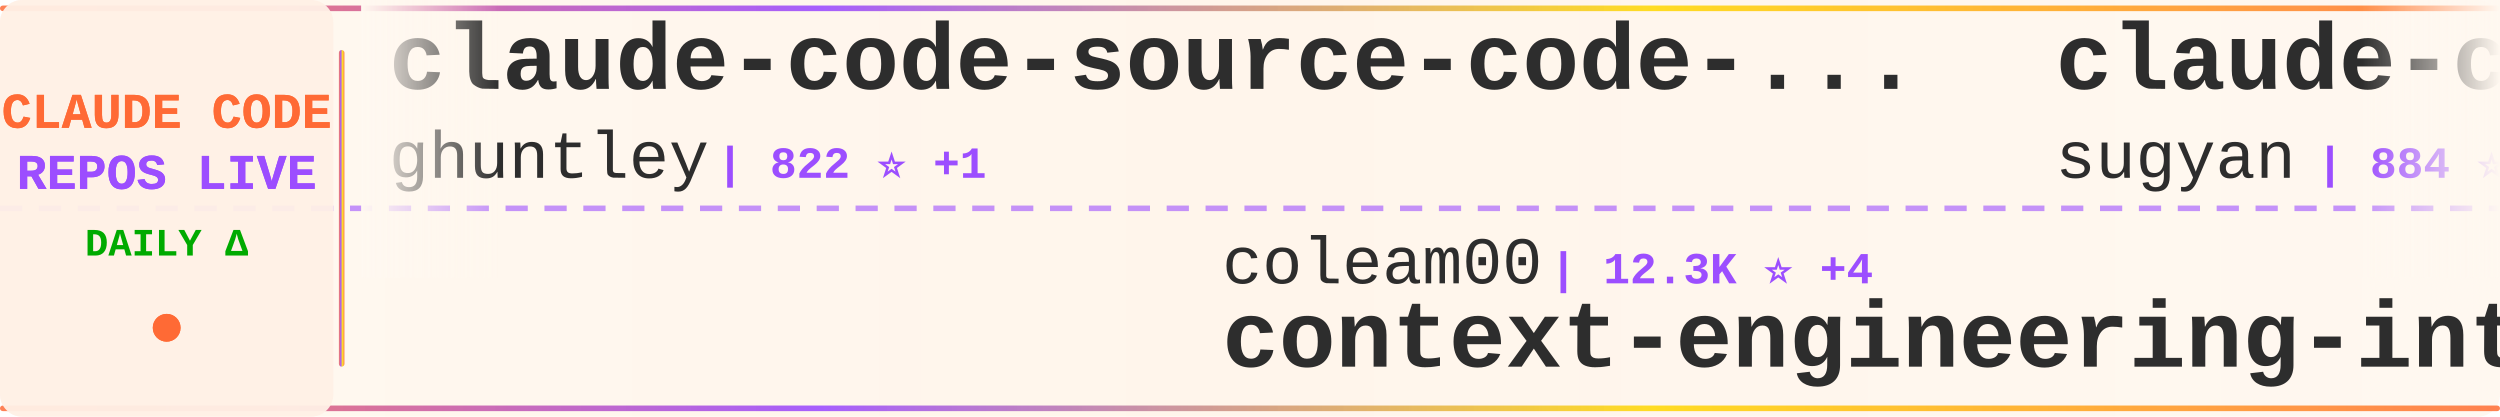
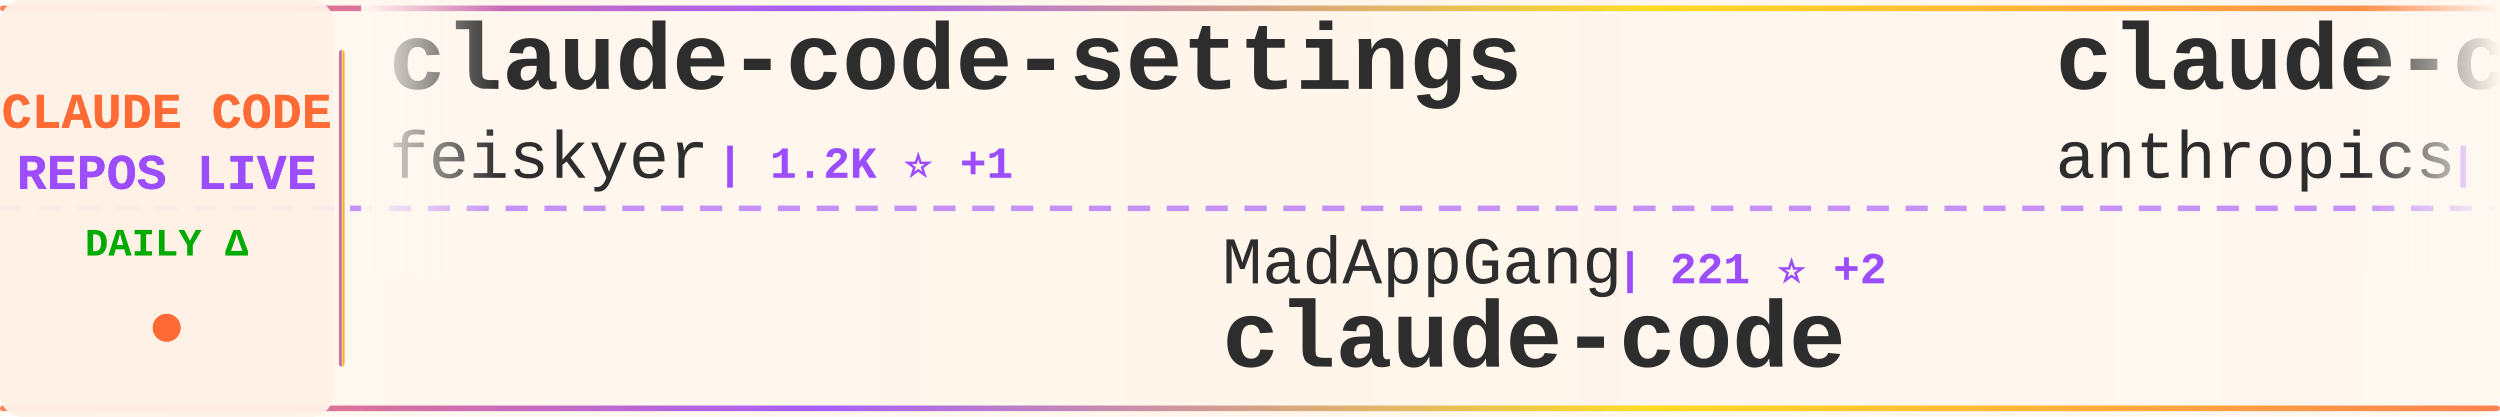
<svg xmlns="http://www.w3.org/2000/svg" width="900" height="150">
  <defs>
    <linearGradient id="tickerBg" x1="0%" y1="0%" x2="100%" y2="0%">
      <stop offset="0%" style="stop-color:#fff8f0;stop-opacity:0.98" />
      <stop offset="50%" style="stop-color:#fff5eb;stop-opacity:1" />
      <stop offset="100%" style="stop-color:#fff8f0;stop-opacity:0.98" />
    </linearGradient>
    <linearGradient id="borderGrad" x1="0%" y1="0%" x2="100%" y2="0%">
      <stop offset="0%" style="stop-color:#FF6B35;stop-opacity:0.85">
        <animate attributeName="stop-opacity" values="0.85;1;0.85" dur="2s" repeatCount="indefinite" />
      </stop>
      <stop offset="33%" style="stop-color:#9C4EFF;stop-opacity:0.9">
        <animate attributeName="stop-opacity" values="0.9;1;0.9" dur="2.2s" repeatCount="indefinite" />
      </stop>
      <stop offset="66%" style="stop-color:#FFD700;stop-opacity:0.85">
        <animate attributeName="stop-opacity" values="0.85;1;0.85" dur="1.8s" repeatCount="indefinite" />
      </stop>
      <stop offset="100%" style="stop-color:#FF6B35;stop-opacity:0.85">
        <animate attributeName="stop-opacity" values="0.85;1;0.85" dur="2s" repeatCount="indefinite" />
      </stop>
    </linearGradient>
    <filter id="textGlow">
      <feGaussianBlur stdDeviation="0.15" result="coloredBlur" />
      <feMerge>
        <feMergeNode in="coloredBlur" />
        <feMergeNode in="SourceGraphic" />
      </feMerge>
    </filter>
    <filter id="metricGlow">
      <feGaussianBlur stdDeviation="0.2" result="coloredBlur" />
      <feMerge>
        <feMergeNode in="coloredBlur" />
        <feMergeNode in="SourceGraphic" />
      </feMerge>
    </filter>
    <linearGradient id="leftFade" x1="0%" y1="0%" x2="100%" y2="0%">
      <stop offset="0%" style="stop-color:#fff8f0;stop-opacity:1" />
      <stop offset="100%" style="stop-color:#fff8f0;stop-opacity:0" />
    </linearGradient>
    <linearGradient id="rightFade" x1="0%" y1="0%" x2="100%" y2="0%">
      <stop offset="0%" style="stop-color:#fff8f0;stop-opacity:0" />
      <stop offset="100%" style="stop-color:#fff8f0;stop-opacity:1" />
    </linearGradient>
  </defs>
  <rect width="900" height="150" fill="url(#tickerBg)" rx="8" />
  <rect x="0" y="2" width="900" height="2" fill="url(#borderGrad)" rx="1" />
  <rect x="0" y="146" width="900" height="2" fill="url(#borderGrad)" rx="1" />
  <line x1="0" y1="75" x2="900" y2="75" stroke="#9C4EFF" stroke-width="2" stroke-dasharray="8 6" opacity="0.6" />
  <rect x="0" y="0" width="120" height="150" fill="#fff0e6" opacity="0.95" rx="8" />
  <text x="60" y="46" font-family="'Courier New', monospace" font-size="18" font-weight="bold" fill="#FF6B35" text-anchor="middle" filter="url(#textGlow)">
    CLAUDE CODE
  </text>
  <text x="60" y="68" font-family="'Courier New', monospace" font-size="18" font-weight="bold" fill="#9C4EFF" text-anchor="middle" filter="url(#textGlow)">
    REPOS LIVE
  </text>
  <text x="60" y="92" font-family="'Courier New', monospace" font-size="14" font-weight="bold" fill="#00aa00" text-anchor="middle">
    DAILY Δ
  </text>
  <circle cx="60" cy="118" r="5" fill="#FF6B35" filter="url(#metricGlow)">
    <animate attributeName="r" values="4;6;4" dur="1.5s" repeatCount="indefinite" />
    <animate attributeName="opacity" values="0.6;1;0.6" dur="1.5s" repeatCount="indefinite" />
  </circle>
  <rect x="122" y="18" width="2" height="114" fill="url(#borderGrad)" rx="1" />
  <clipPath id="tickerClip">
    <rect x="130" y="0" width="770" height="150" />
  </clipPath>
  <g clip-path="url(#tickerClip)">
    <g id="tickerItems">
      <animateTransform attributeName="transform" attributeType="XML" type="translate" from="0 0" to="-3000 0" dur="54s" repeatCount="indefinite" />
      <g transform="translate(0, 0)">
-         <text x="140" y="32" font-family="'Courier New', monospace" font-size="34" font-weight="bold" fill="#2d2d2d">claude-code-source-code-...</text>
-         <text x="140" y="64" font-family="'Courier New', monospace" font-size="24" font-weight="normal" fill="#2d2d2d" opacity="1.0">ghuntley</text>
-         <text x="258" y="64" font-family="'Courier New', monospace" font-size="16" font-weight="bold" fill="#9C4EFF"> | 822 ⭐ +1</text>
+         <text x="140" y="32" font-family="'Courier New', monospace" font-size="34" font-weight="bold" fill="#2d2d2d">claude-code-settings</text>
+         <text x="140" y="64" font-family="'Courier New', monospace" font-size="24" font-weight="normal" fill="#2d2d2d" opacity="1.0">feiskyer</text>
+         <text x="258" y="64" font-family="'Courier New', monospace" font-size="16" font-weight="bold" fill="#9C4EFF"> | 1.2K ⭐ +1</text>
      </g>
      <g transform="translate(300, 0)">
-         <text x="140" y="102" font-family="'Courier New', monospace" font-size="24" font-weight="normal" fill="#2d2d2d" opacity="1.0">coleam00</text>
-         <text x="258" y="102" font-family="'Courier New', monospace" font-size="16" font-weight="bold" fill="#9C4EFF"> | 12.3K ⭐ +4</text>
-         <text x="140" y="132" font-family="'Courier New', monospace" font-size="34" font-weight="bold" fill="#2d2d2d">context-engineering-intr...</text>
+         <text x="140" y="102" font-family="'Courier New', monospace" font-size="24" font-weight="normal" fill="#2d2d2d" opacity="1.0">MadAppGang</text>
+         <text x="282" y="102" font-family="'Courier New', monospace" font-size="16" font-weight="bold" fill="#9C4EFF"> | 221 ⭐ +2</text>
+         <text x="140" y="132" font-family="'Courier New', monospace" font-size="34" font-weight="bold" fill="#2d2d2d">claude-code</text>
      </g>
      <g transform="translate(600, 0)">
-         <text x="140" y="32" font-family="'Courier New', monospace" font-size="34" font-weight="bold" fill="#2d2d2d">claude-code-webui</text>
-         <text x="140" y="64" font-family="'Courier New', monospace" font-size="24" font-weight="normal" fill="#2d2d2d" opacity="1.0">sugyan</text>
-         <text x="234" y="64" font-family="'Courier New', monospace" font-size="16" font-weight="bold" fill="#9C4EFF"> | 884 ⭐ +3</text>
+         <text x="140" y="32" font-family="'Courier New', monospace" font-size="34" font-weight="bold" fill="#2d2d2d">claude-code-action</text>
+         <text x="140" y="64" font-family="'Courier New', monospace" font-size="24" font-weight="normal" fill="#2d2d2d" opacity="1.0">anthropics</text>
+         <text x="282" y="64" font-family="'Courier New', monospace" font-size="16" font-weight="bold" fill="#9C4EFF"> | 5.5K ⭐ +15</text>
      </g>
      <g transform="translate(900, 0)">
-         <text x="140" y="102" font-family="'Courier New', monospace" font-size="24" font-weight="normal" fill="#2d2d2d" opacity="1.0">diet103</text>
-         <text x="246" y="102" font-family="'Courier New', monospace" font-size="16" font-weight="bold" fill="#9C4EFF"> | 8.8K ⭐ +20</text>
-         <text x="140" y="132" font-family="'Courier New', monospace" font-size="34" font-weight="bold" fill="#2d2d2d">claude-code-infrastructu...</text>
+         <text x="140" y="102" font-family="'Courier New', monospace" font-size="24" font-weight="normal" fill="#2d2d2d" opacity="1.0">musistudio</text>
+         <text x="282" y="102" font-family="'Courier New', monospace" font-size="16" font-weight="bold" fill="#9C4EFF"> | 27.2K ⭐ +100</text>
+         <text x="140" y="132" font-family="'Courier New', monospace" font-size="34" font-weight="bold" fill="#2d2d2d">claude-code-router</text>
      </g>
      <g transform="translate(1200, 0)">
-         <text x="140" y="32" font-family="'Courier New', monospace" font-size="34" font-weight="bold" fill="#2d2d2d">claude-code-tips</text>
-         <text x="140" y="64" font-family="'Courier New', monospace" font-size="24" font-weight="normal" fill="#2d2d2d" opacity="1.0">ykdojo</text>
-         <text x="234" y="64" font-family="'Courier New', monospace" font-size="16" font-weight="bold" fill="#9C4EFF"> | 1.9K ⭐ +45</text>
+         <text x="140" y="32" font-family="'Courier New', monospace" font-size="34" font-weight="bold" fill="#2d2d2d">claude-plugins-official</text>
+         <text x="140" y="64" font-family="'Courier New', monospace" font-size="24" font-weight="normal" fill="#2d2d2d" opacity="1.0">anthropics</text>
+         <text x="282" y="64" font-family="'Courier New', monospace" font-size="16" font-weight="bold" fill="#9C4EFF"> | 6.3K ⭐ +130</text>
      </g>
      <g transform="translate(1500, 0)">
-         <text x="140" y="102" font-family="'Courier New', monospace" font-size="24" font-weight="normal" fill="#2d2d2d" opacity="1.0">BloopAI</text>
-         <text x="246" y="102" font-family="'Courier New', monospace" font-size="16" font-weight="bold" fill="#9C4EFF"> | 20.3K ⭐ +195</text>
-         <text x="140" y="132" font-family="'Courier New', monospace" font-size="34" font-weight="bold" fill="#2d2d2d">vibe-kanban</text>
+         <text x="140" y="102" font-family="'Courier New', monospace" font-size="24" font-weight="normal" fill="#2d2d2d" opacity="1.0">EveryInc</text>
+         <text x="258" y="102" font-family="'Courier New', monospace" font-size="16" font-weight="bold" fill="#9C4EFF"> | 7.0K ⭐ +69</text>
+         <text x="140" y="132" font-family="'Courier New', monospace" font-size="34" font-weight="bold" fill="#2d2d2d">compound-engineering-plu...</text>
      </g>
      <g transform="translate(1800, 0)">
-         <text x="140" y="32" font-family="'Courier New', monospace" font-size="34" font-weight="bold" fill="#2d2d2d">Claude-Code-Workflow</text>
-         <text x="140" y="64" font-family="'Courier New', monospace" font-size="24" font-weight="normal" fill="#2d2d2d" opacity="1.0">catlog22</text>
-         <text x="258" y="64" font-family="'Courier New', monospace" font-size="16" font-weight="bold" fill="#9C4EFF"> | 1.2K ⭐ +5</text>
+         <text x="140" y="32" font-family="'Courier New', monospace" font-size="34" font-weight="bold" fill="#2d2d2d">claude-code-hub</text>
+         <text x="140" y="64" font-family="'Courier New', monospace" font-size="24" font-weight="normal" fill="#2d2d2d" opacity="1.0">ding113</text>
+         <text x="246" y="64" font-family="'Courier New', monospace" font-size="16" font-weight="bold" fill="#9C4EFF"> | 1.3K ⭐ +28</text>
      </g>
      <g transform="translate(2100, 0)">
-         <text x="140" y="102" font-family="'Courier New', monospace" font-size="24" font-weight="normal" fill="#2d2d2d" opacity="1.0">rizethereum</text>
-         <text x="294" y="102" font-family="'Courier New', monospace" font-size="16" font-weight="bold" fill="#9C4EFF"> | 1.7K ⭐ +1</text>
-         <text x="140" y="132" font-family="'Courier New', monospace" font-size="34" font-weight="bold" fill="#2d2d2d">claude-code-requirements...</text>
+         <text x="140" y="102" font-family="'Courier New', monospace" font-size="24" font-weight="normal" fill="#2d2d2d" opacity="1.0">anthropics</text>
+         <text x="282" y="102" font-family="'Courier New', monospace" font-size="16" font-weight="bold" fill="#9C4EFF"> | 4.5K ⭐ +32</text>
+         <text x="140" y="132" font-family="'Courier New', monospace" font-size="34" font-weight="bold" fill="#2d2d2d">claude-agent-sdk-python</text>
      </g>
      <g transform="translate(2400, 0)">
-         <text x="140" y="32" font-family="'Courier New', monospace" font-size="34" font-weight="bold" fill="#2d2d2d">Claude-Code-Remote</text>
-         <text x="140" y="64" font-family="'Courier New', monospace" font-size="24" font-weight="normal" fill="#2d2d2d" opacity="1.0">JessyTsui</text>
-         <text x="270" y="64" font-family="'Courier New', monospace" font-size="16" font-weight="bold" fill="#9C4EFF"> | 1.0K ⭐ +4</text>
+         <text x="140" y="32" font-family="'Courier New', monospace" font-size="34" font-weight="bold" fill="#2d2d2d">claude-code-plugins-plus...</text>
+         <text x="140" y="64" font-family="'Courier New', monospace" font-size="24" font-weight="normal" fill="#2d2d2d" opacity="1.0">jeremylongshore</text>
+         <text x="342" y="64" font-family="'Courier New', monospace" font-size="16" font-weight="bold" fill="#9C4EFF"> | 1.2K ⭐ +12</text>
      </g>
      <g transform="translate(2700, 0)">
-         <text x="140" y="102" font-family="'Courier New', monospace" font-size="24" font-weight="normal" fill="#2d2d2d" opacity="1.0">manzaltu</text>
-         <text x="258" y="102" font-family="'Courier New', monospace" font-size="16" font-weight="bold" fill="#9C4EFF"> | 1.3K ⭐ +3</text>
-         <text x="140" y="132" font-family="'Courier New', monospace" font-size="34" font-weight="bold" fill="#2d2d2d">claude-code-ide.el</text>
+         <text x="140" y="102" font-family="'Courier New', monospace" font-size="24" font-weight="normal" fill="#2d2d2d" opacity="1.0">router-for-me</text>
+         <text x="318" y="102" font-family="'Courier New', monospace" font-size="16" font-weight="bold" fill="#9C4EFF"> | 9.1K ⭐ +160</text>
+         <text x="140" y="132" font-family="'Courier New', monospace" font-size="34" font-weight="bold" fill="#2d2d2d">CLIProxyAPI</text>
      </g>
      <g transform="translate(3000, 0)">
-         <text x="140" y="32" font-family="'Courier New', monospace" font-size="34" font-weight="bold" fill="#2d2d2d">claude-code-source-code-...</text>
-         <text x="140" y="64" font-family="'Courier New', monospace" font-size="24" font-weight="normal" fill="#2d2d2d" opacity="1.0">ghuntley</text>
-         <text x="258" y="64" font-family="'Courier New', monospace" font-size="16" font-weight="bold" fill="#9C4EFF"> | 822 ⭐ +1</text>
+         <text x="140" y="32" font-family="'Courier New', monospace" font-size="34" font-weight="bold" fill="#2d2d2d">claude-code-settings</text>
+         <text x="140" y="64" font-family="'Courier New', monospace" font-size="24" font-weight="normal" fill="#2d2d2d" opacity="1.0">feiskyer</text>
+         <text x="258" y="64" font-family="'Courier New', monospace" font-size="16" font-weight="bold" fill="#9C4EFF"> | 1.2K ⭐ +1</text>
      </g>
      <g transform="translate(3300, 0)">
-         <text x="140" y="102" font-family="'Courier New', monospace" font-size="24" font-weight="normal" fill="#2d2d2d" opacity="1.0">coleam00</text>
-         <text x="258" y="102" font-family="'Courier New', monospace" font-size="16" font-weight="bold" fill="#9C4EFF"> | 12.3K ⭐ +4</text>
-         <text x="140" y="132" font-family="'Courier New', monospace" font-size="34" font-weight="bold" fill="#2d2d2d">context-engineering-intr...</text>
+         <text x="140" y="102" font-family="'Courier New', monospace" font-size="24" font-weight="normal" fill="#2d2d2d" opacity="1.0">MadAppGang</text>
+         <text x="282" y="102" font-family="'Courier New', monospace" font-size="16" font-weight="bold" fill="#9C4EFF"> | 221 ⭐ +2</text>
+         <text x="140" y="132" font-family="'Courier New', monospace" font-size="34" font-weight="bold" fill="#2d2d2d">claude-code</text>
      </g>
      <g transform="translate(3600, 0)">
-         <text x="140" y="32" font-family="'Courier New', monospace" font-size="34" font-weight="bold" fill="#2d2d2d">claude-code-webui</text>
-         <text x="140" y="64" font-family="'Courier New', monospace" font-size="24" font-weight="normal" fill="#2d2d2d" opacity="1.0">sugyan</text>
-         <text x="234" y="64" font-family="'Courier New', monospace" font-size="16" font-weight="bold" fill="#9C4EFF"> | 884 ⭐ +3</text>
+         <text x="140" y="32" font-family="'Courier New', monospace" font-size="34" font-weight="bold" fill="#2d2d2d">claude-code-action</text>
+         <text x="140" y="64" font-family="'Courier New', monospace" font-size="24" font-weight="normal" fill="#2d2d2d" opacity="1.0">anthropics</text>
+         <text x="282" y="64" font-family="'Courier New', monospace" font-size="16" font-weight="bold" fill="#9C4EFF"> | 5.5K ⭐ +15</text>
      </g>
      <g transform="translate(3900, 0)">
-         <text x="140" y="102" font-family="'Courier New', monospace" font-size="24" font-weight="normal" fill="#2d2d2d" opacity="1.0">diet103</text>
-         <text x="246" y="102" font-family="'Courier New', monospace" font-size="16" font-weight="bold" fill="#9C4EFF"> | 8.8K ⭐ +20</text>
-         <text x="140" y="132" font-family="'Courier New', monospace" font-size="34" font-weight="bold" fill="#2d2d2d">claude-code-infrastructu...</text>
+         <text x="140" y="102" font-family="'Courier New', monospace" font-size="24" font-weight="normal" fill="#2d2d2d" opacity="1.0">musistudio</text>
+         <text x="282" y="102" font-family="'Courier New', monospace" font-size="16" font-weight="bold" fill="#9C4EFF"> | 27.2K ⭐ +100</text>
+         <text x="140" y="132" font-family="'Courier New', monospace" font-size="34" font-weight="bold" fill="#2d2d2d">claude-code-router</text>
      </g>
    </g>
  </g>
  <rect x="130" y="0" width="50" height="100" fill="url(#leftFade)" />
  <rect x="850" y="0" width="50" height="100" fill="url(#rightFade)" />
</svg>
